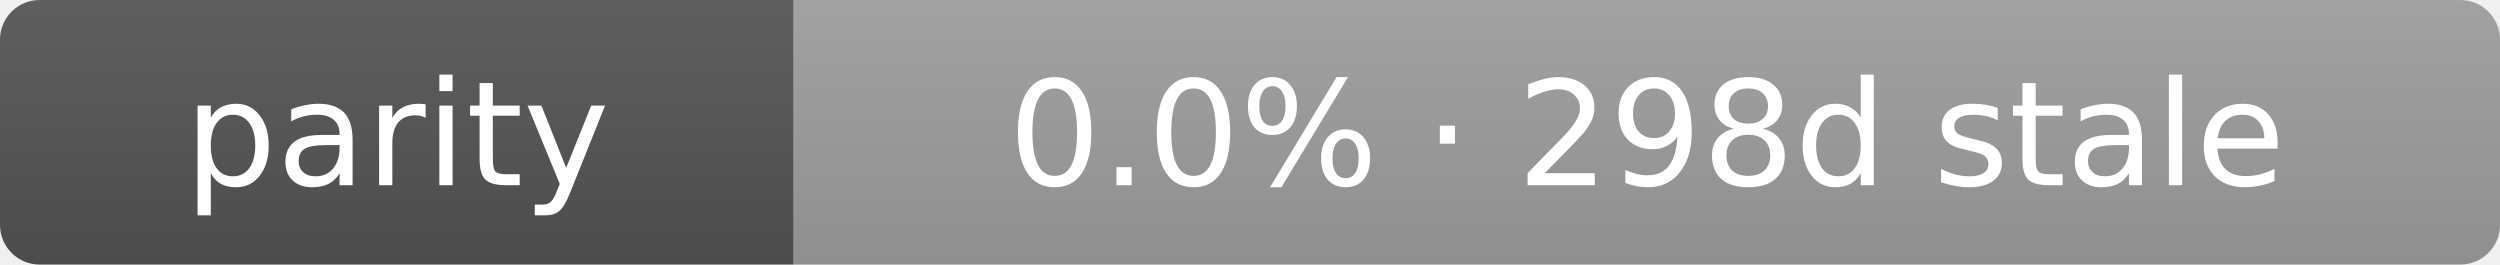
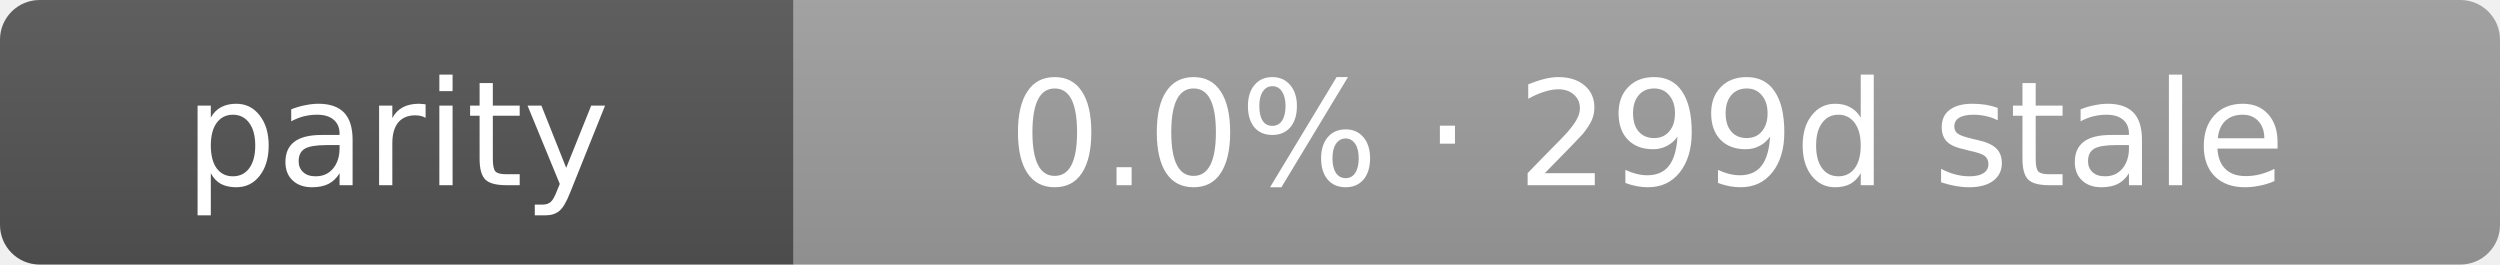
- <svg xmlns="http://www.w3.org/2000/svg" width="189" height="20" role="img" aria-label="parity: 0.0% · 298d stale">
+ <svg xmlns="http://www.w3.org/2000/svg" width="189" height="20" role="img" aria-label="parity: 0.0% · 299d stale">
  <linearGradient id="s" x2="0" y2="100%">
    <stop offset="0" stop-color="#bbb" stop-opacity=".1" />
    <stop offset="1" stop-opacity=".1" />
  </linearGradient>
  <clipPath id="r">
    <rect width="189" height="20" rx="3" fill="#fff" />
  </clipPath>
  <g clip-path="url(#r)">
    <rect width="60" height="20" fill="#555" />
    <rect x="60" width="129" height="20" fill="#9f9f9f" />
    <rect width="189" height="20" fill="url(#s)" />
  </g>
  <g fill="#fff" text-anchor="middle" font-family="Verdana,Geneva,DejaVu Sans,sans-serif" text-rendering="geometricPrecision" font-size="11">
    <text x="30.0" y="14">parity</text>
-     <text x="124.5" y="14">0.0% · 298d stale</text>
+     <text x="124.5" y="14">0.0% · 299d stale</text>
  </g>
</svg>
